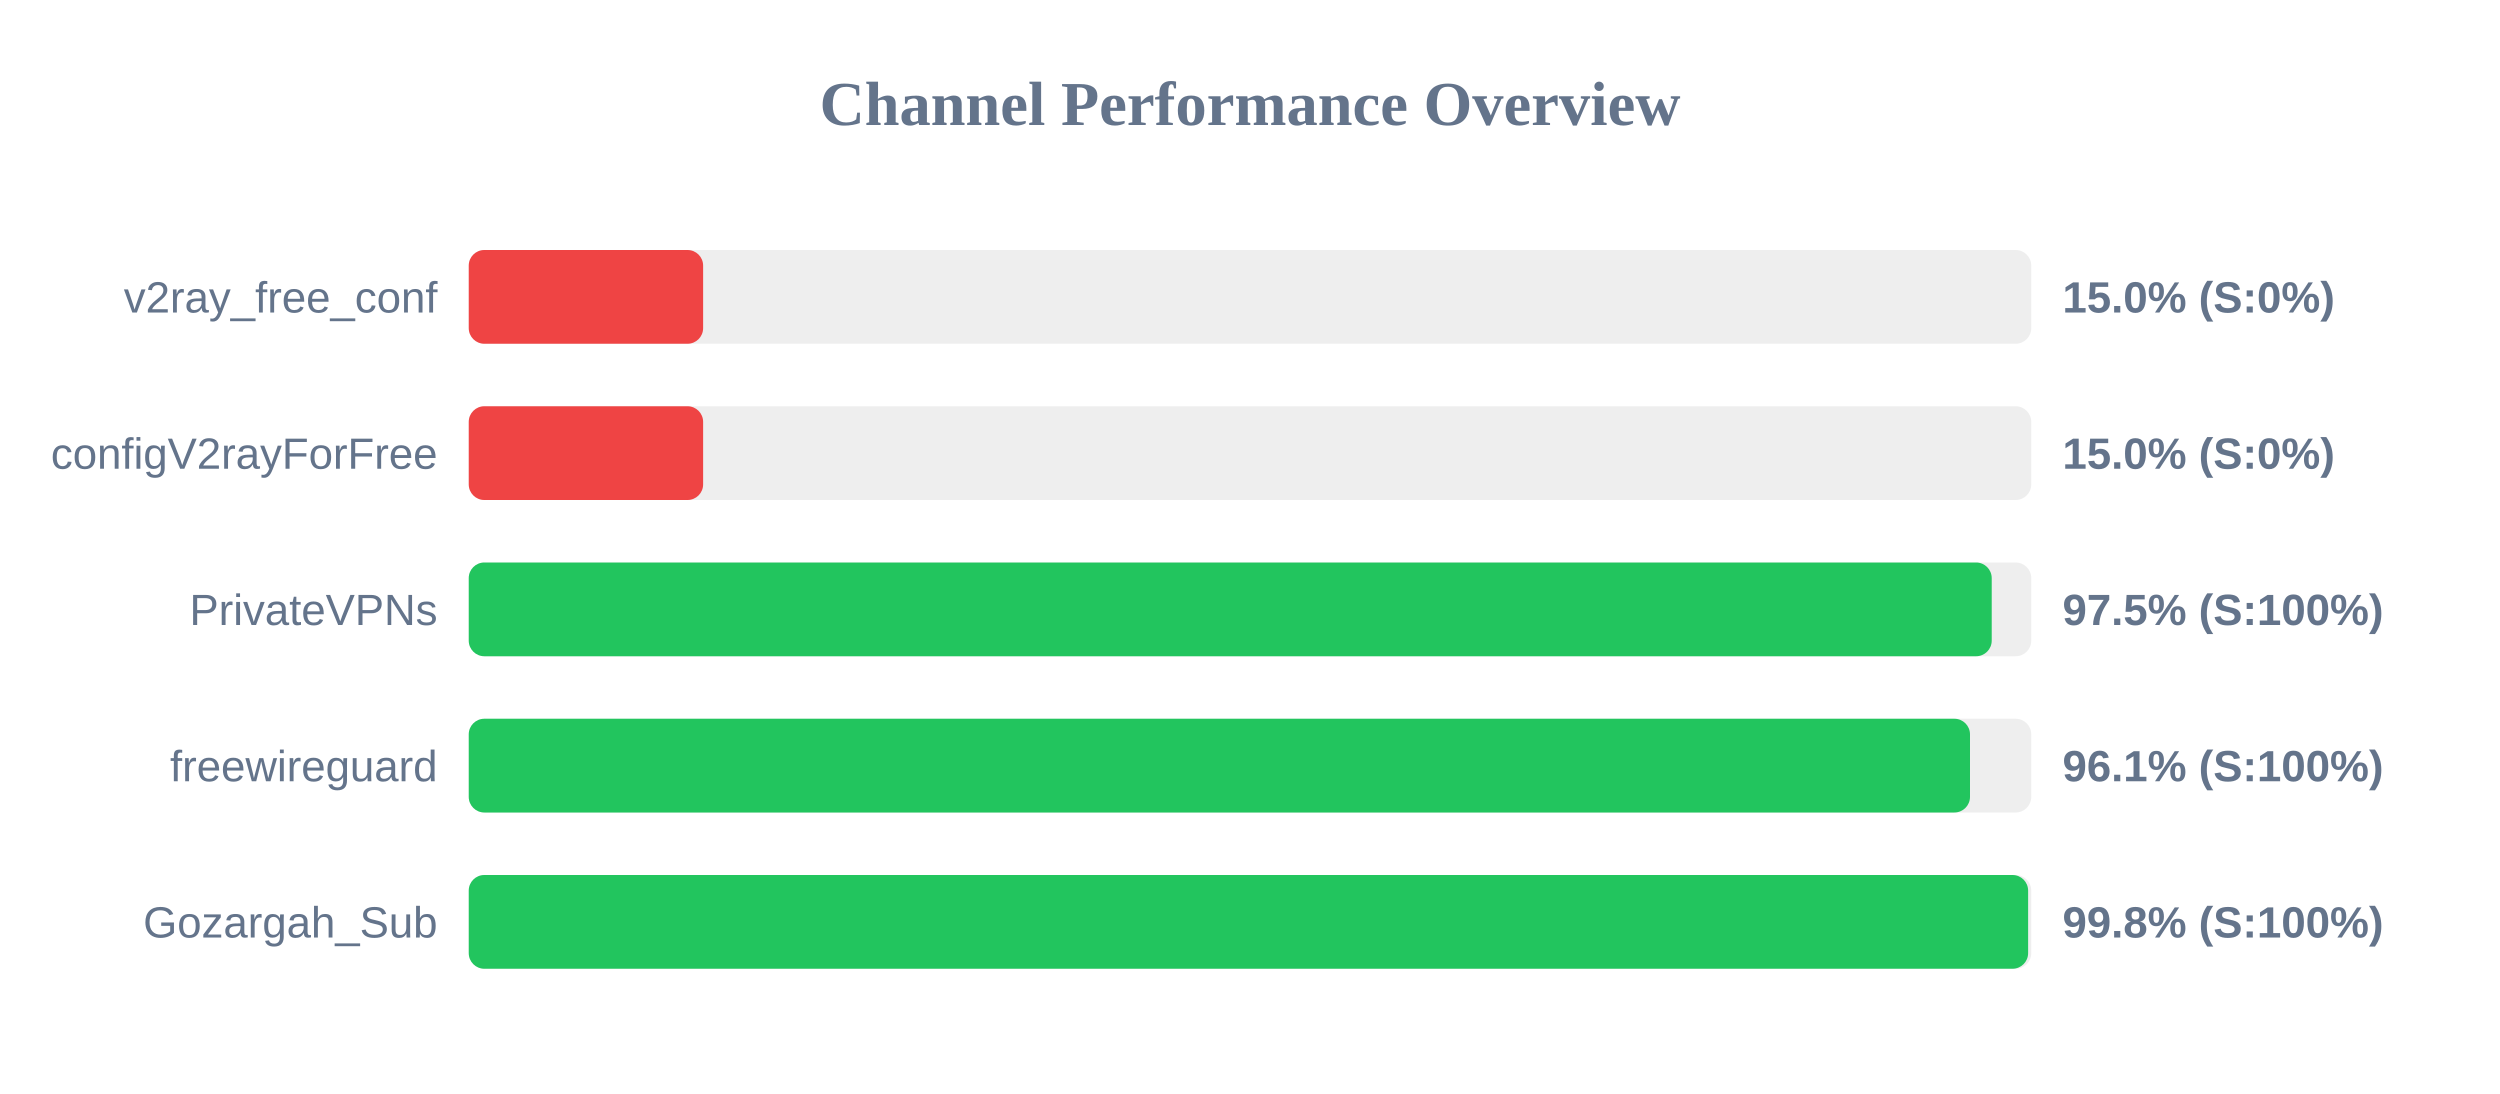
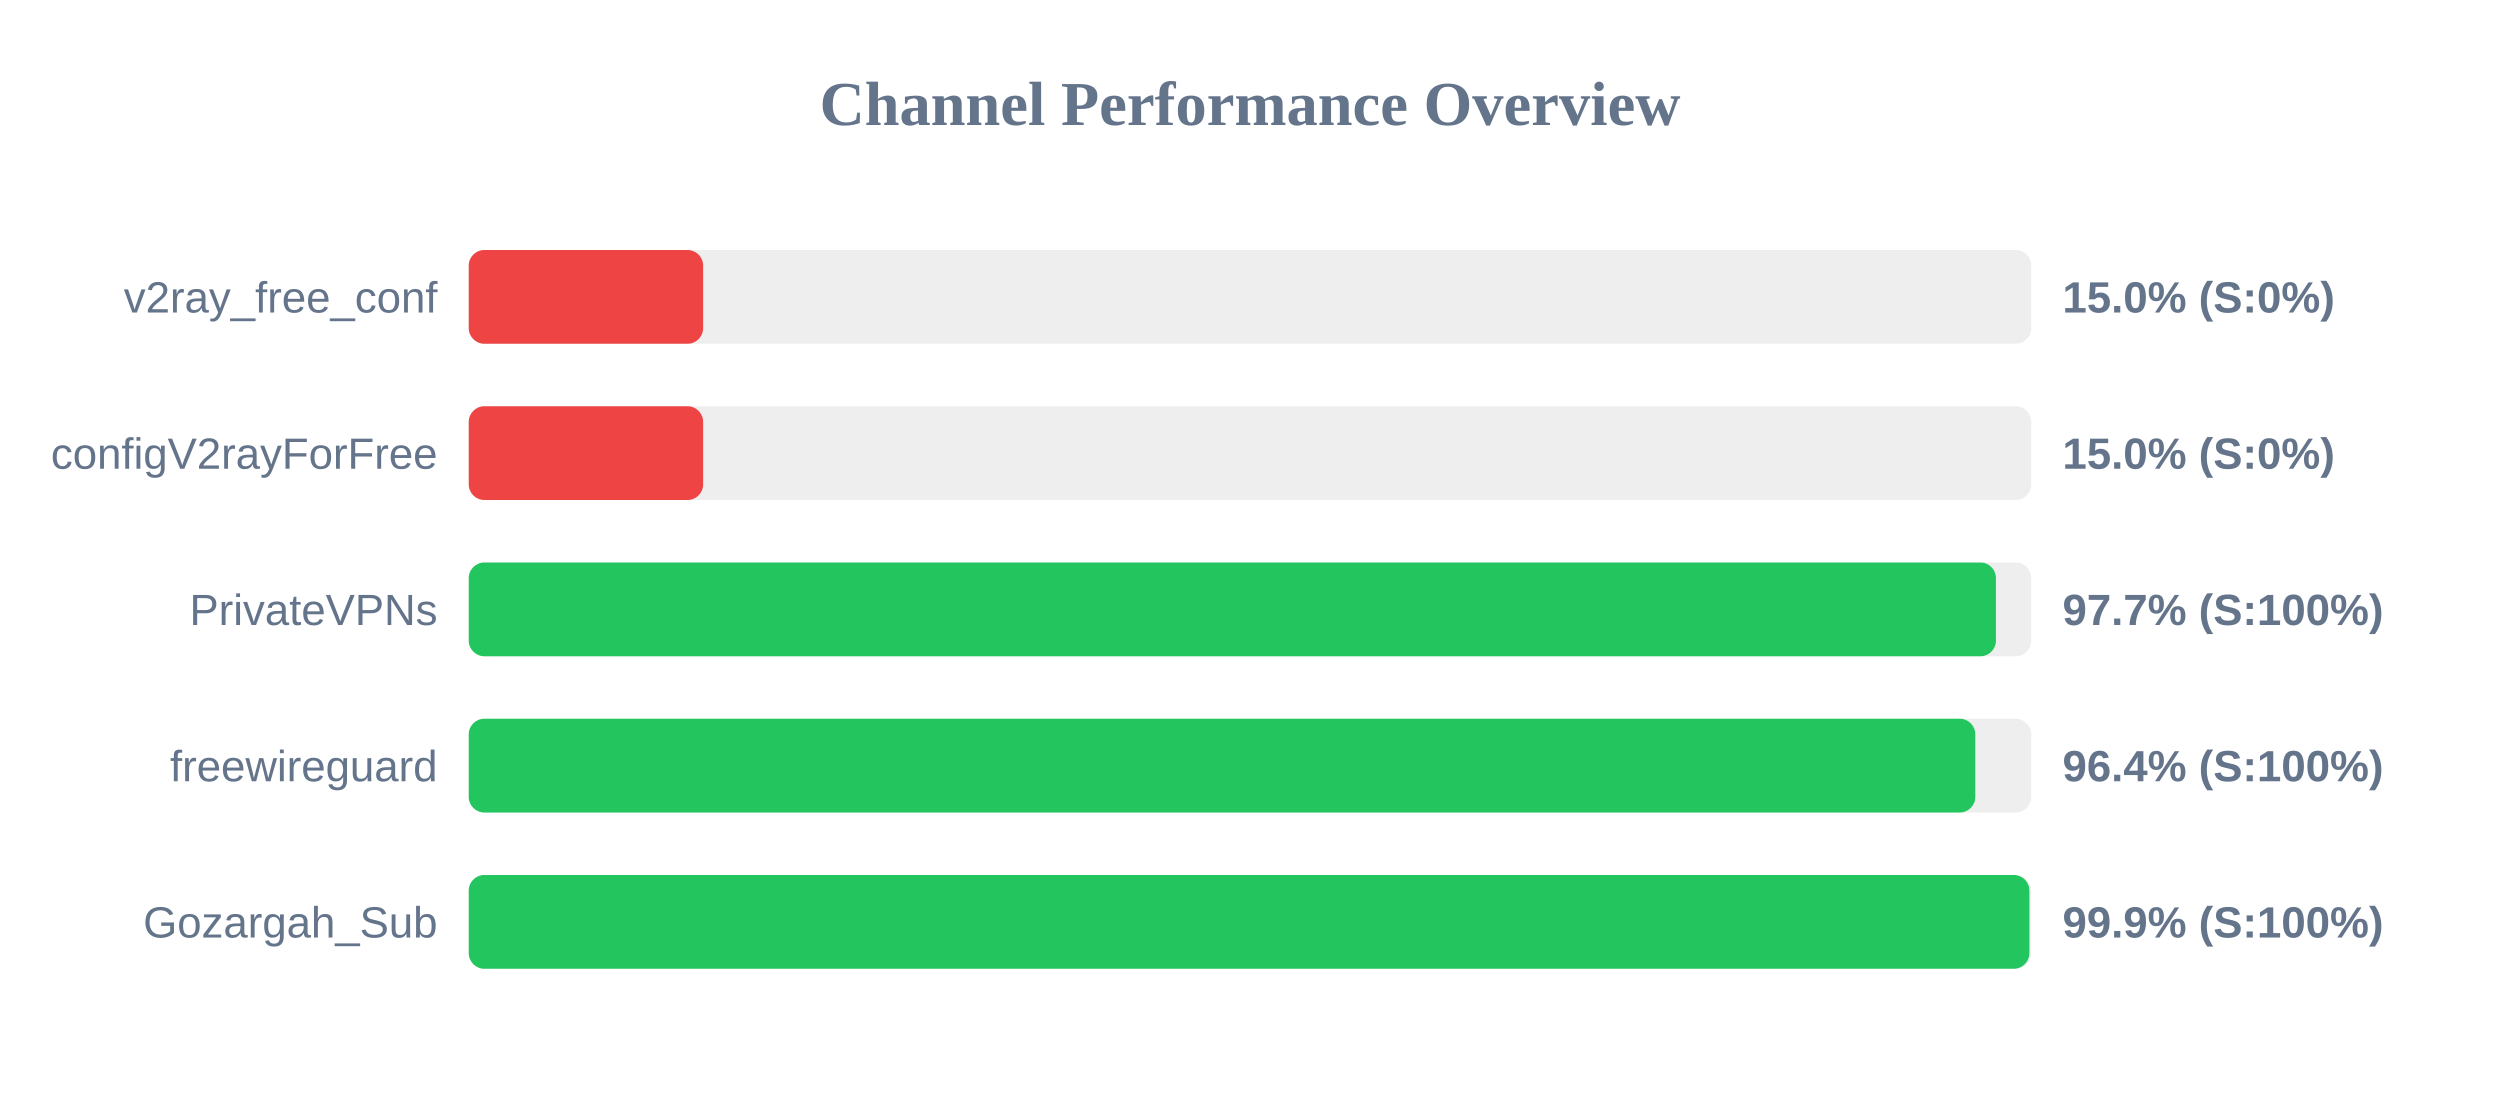
<svg xmlns="http://www.w3.org/2000/svg" width="800" height="350" version="1.1">
  <style>
        .row { font: 14px Arial; fill: #64748b; }
        .score { font: bold 14px Arial; fill: #64748b; }
    </style>
  <text x="400" y="40" text-anchor="middle" font-size="20px" font-weight="bold" fill="#64748b">Channel Performance Overview</text>
  <rect x="150" y="80" width="500" height="30" fill="#eee" rx="5" />
  <rect x="150" y="80" width="75.0" height="30" fill="#ef4444" rx="5" />
  <text x="140" y="100" text-anchor="end" class="row">v2ray_free_conf</text>
  <text x="660" y="100" text-anchor="start" class="score">15.0% (S:0%)</text>
  <rect x="150" y="130" width="500" height="30" fill="#eee" rx="5" />
  <rect x="150" y="130" width="75.0" height="30" fill="#ef4444" rx="5" />
  <text x="140" y="150" text-anchor="end" class="row">configV2rayForFree</text>
  <text x="660" y="150" text-anchor="start" class="score">15.0% (S:0%)</text>
  <rect x="150" y="180" width="500" height="30" fill="#eee" rx="5" />
-   <rect x="150" y="180" width="487.35" height="30" fill="#22c55e" rx="5" />
+   <rect x="150" y="180" width="488.7" height="30" fill="#22c55e" rx="5" />
  <text x="140" y="200" text-anchor="end" class="row">PrivateVPNs</text>
-   <text x="660" y="200" text-anchor="start" class="score">97.5% (S:100%)</text>
+   <text x="660" y="200" text-anchor="start" class="score">97.7% (S:100%)</text>
  <rect x="150" y="230" width="500" height="30" fill="#eee" rx="5" />
-   <rect x="150" y="230" width="480.4" height="30" fill="#22c55e" rx="5" />
+   <rect x="150" y="230" width="482.1" height="30" fill="#22c55e" rx="5" />
  <text x="140" y="250" text-anchor="end" class="row">freewireguard</text>
-   <text x="660" y="250" text-anchor="start" class="score">96.1% (S:100%)</text>
+   <text x="660" y="250" text-anchor="start" class="score">96.4% (S:100%)</text>
  <rect x="150" y="280" width="500" height="30" fill="#eee" rx="5" />
-   <rect x="150" y="280" width="499.0" height="30" fill="#22c55e" rx="5" />
+   <rect x="150" y="280" width="499.4" height="30" fill="#22c55e" rx="5" />
  <text x="140" y="300" text-anchor="end" class="row">Gozargah_Sub</text>
-   <text x="660" y="300" text-anchor="start" class="score">99.8% (S:100%)</text>
+   <text x="660" y="300" text-anchor="start" class="score">99.9% (S:100%)</text>
</svg>
